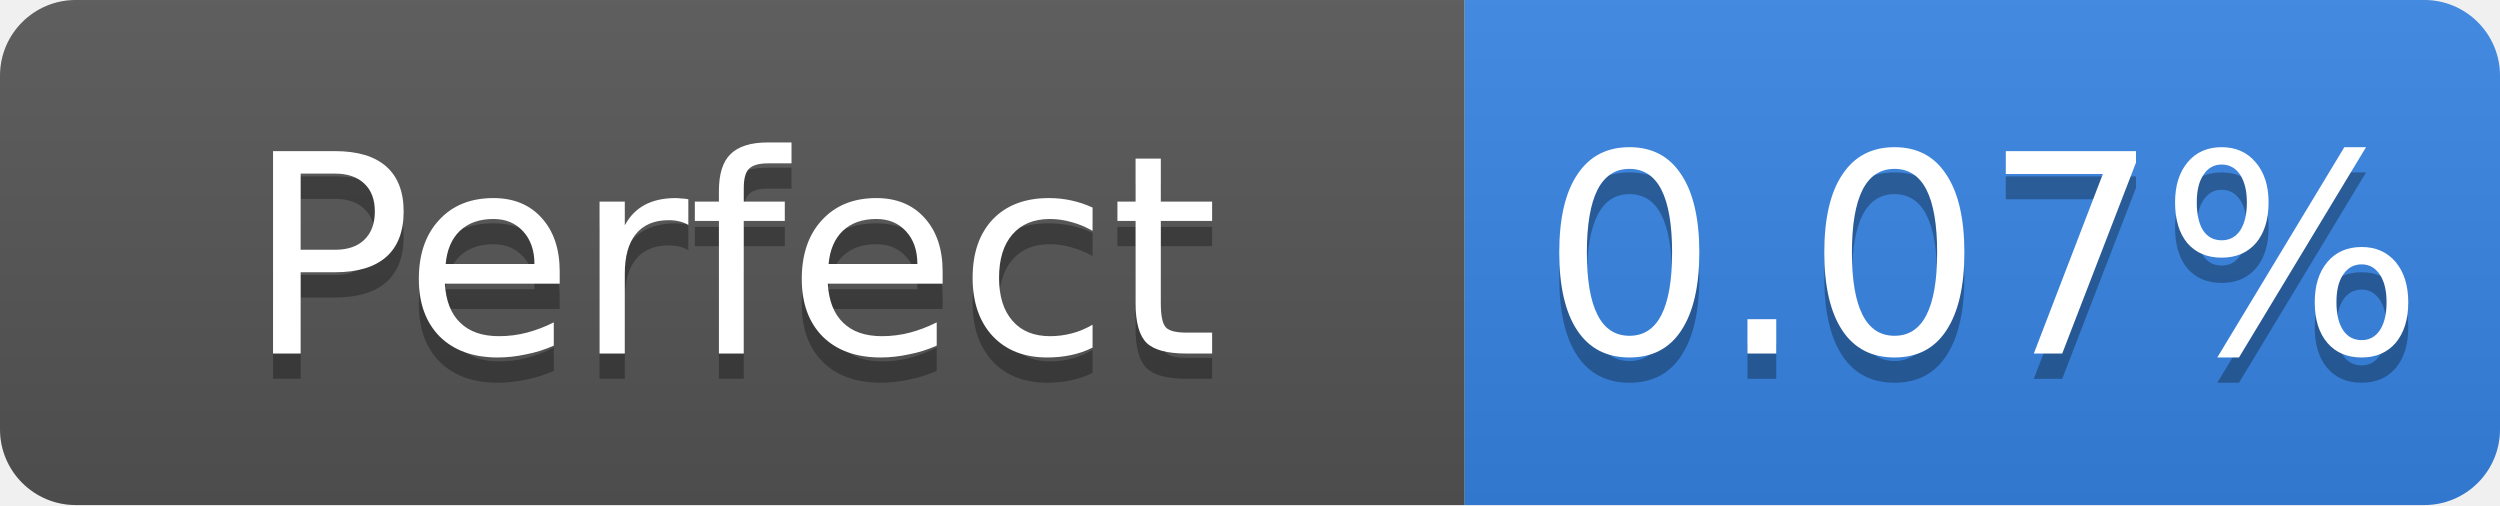
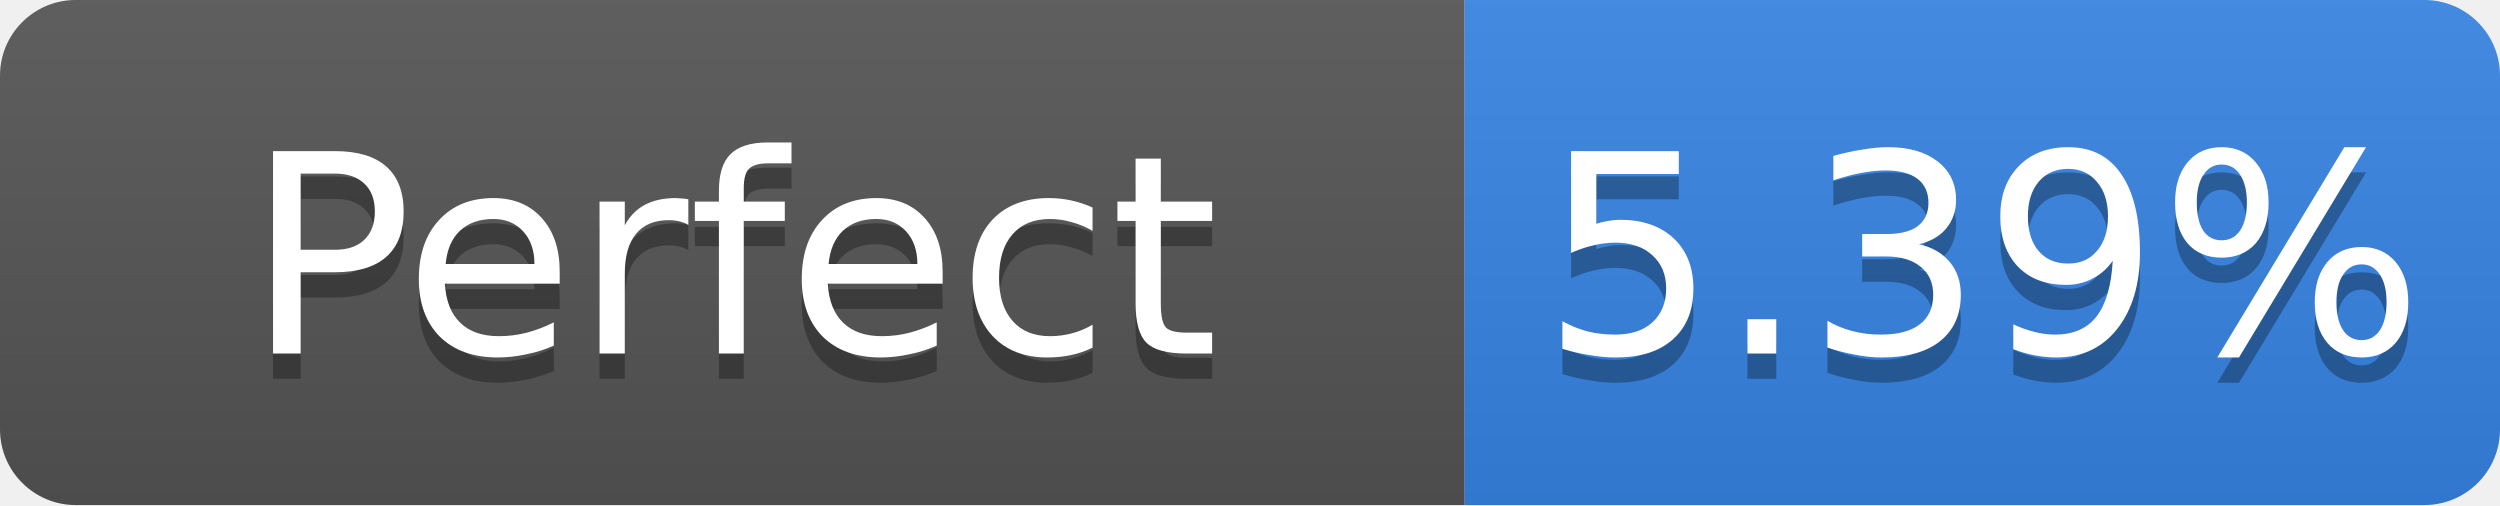
- <svg xmlns="http://www.w3.org/2000/svg" width="99" height="20" role="img" aria-label="Perfect: 0.07%">
+ <svg xmlns="http://www.w3.org/2000/svg" width="99" height="20" role="img" aria-label="Perfect: 5.39%">
  <linearGradient id="s" x2="0" y2="100%">
    <stop offset="0" stop-color="#bbb" stop-opacity=".1" />
    <stop offset="1" stop-opacity=".1" />
  </linearGradient>
  <clipPath id="r">
    <rect width="99" height="20" rx="3" fill="#fff" />
  </clipPath>
  <g clip-path="url(#r)">
    <rect width="58" height="20" fill="#555" />
    <rect x="58" width="41" height="20" fill="#3584e4" />
    <rect width="99" height="20" fill="url(#s)" />
  </g>
  <g fill="#fff" text-anchor="middle" font-family="Verdana,Geneva,DejaVu Sans,sans-serif" font-size="11">
    <text x="29.0" y="15" fill="#010101" fill-opacity=".3">Perfect</text>
    <text x="29.0" y="14">Perfect</text>
-     <text x="78.5" y="15" fill="#010101" fill-opacity=".3">0.07%</text>
-     <text x="78.5" y="14">0.07%</text>
+     <text x="78.5" y="15" fill="#010101" fill-opacity=".3">5.39%</text>
+     <text x="78.5" y="14">5.39%</text>
  </g>
</svg>
